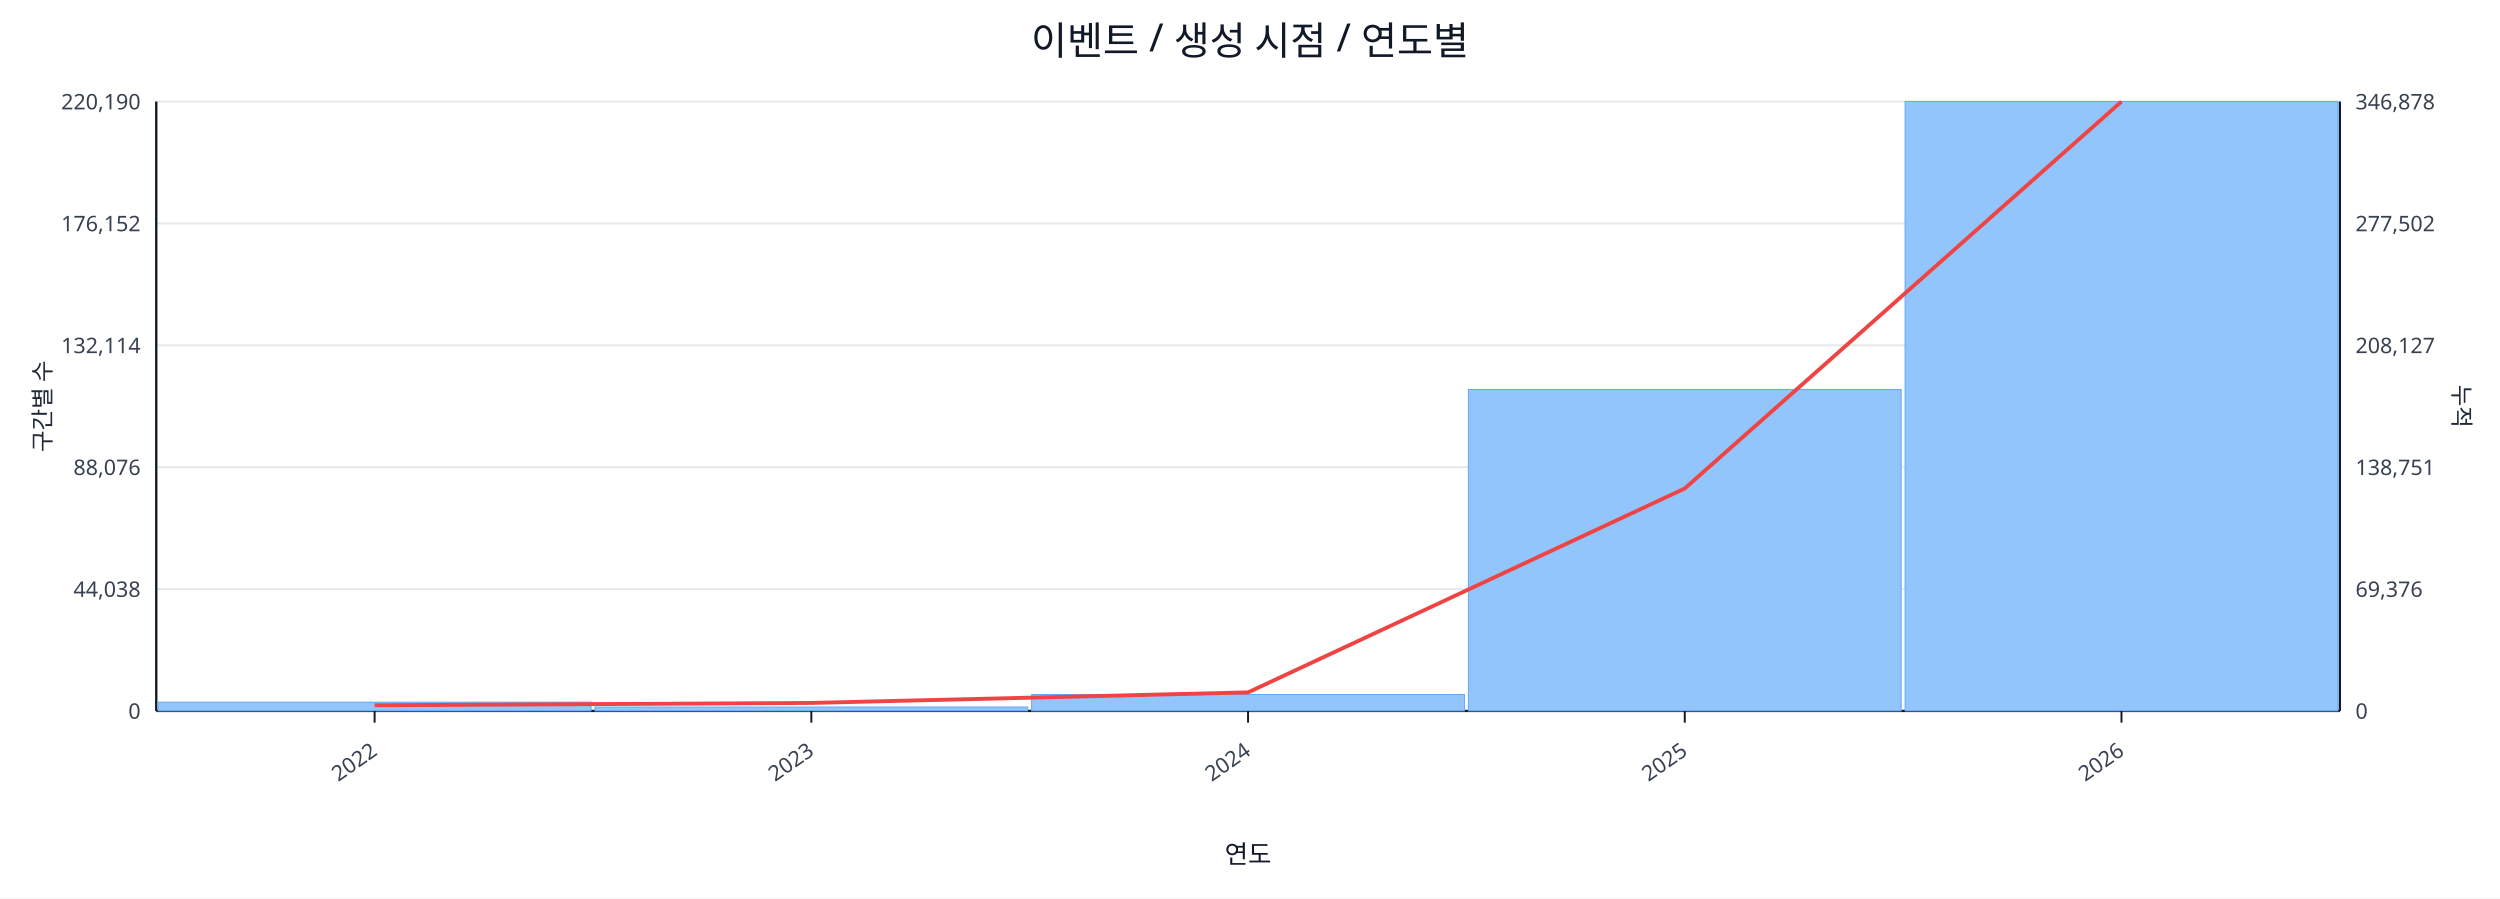
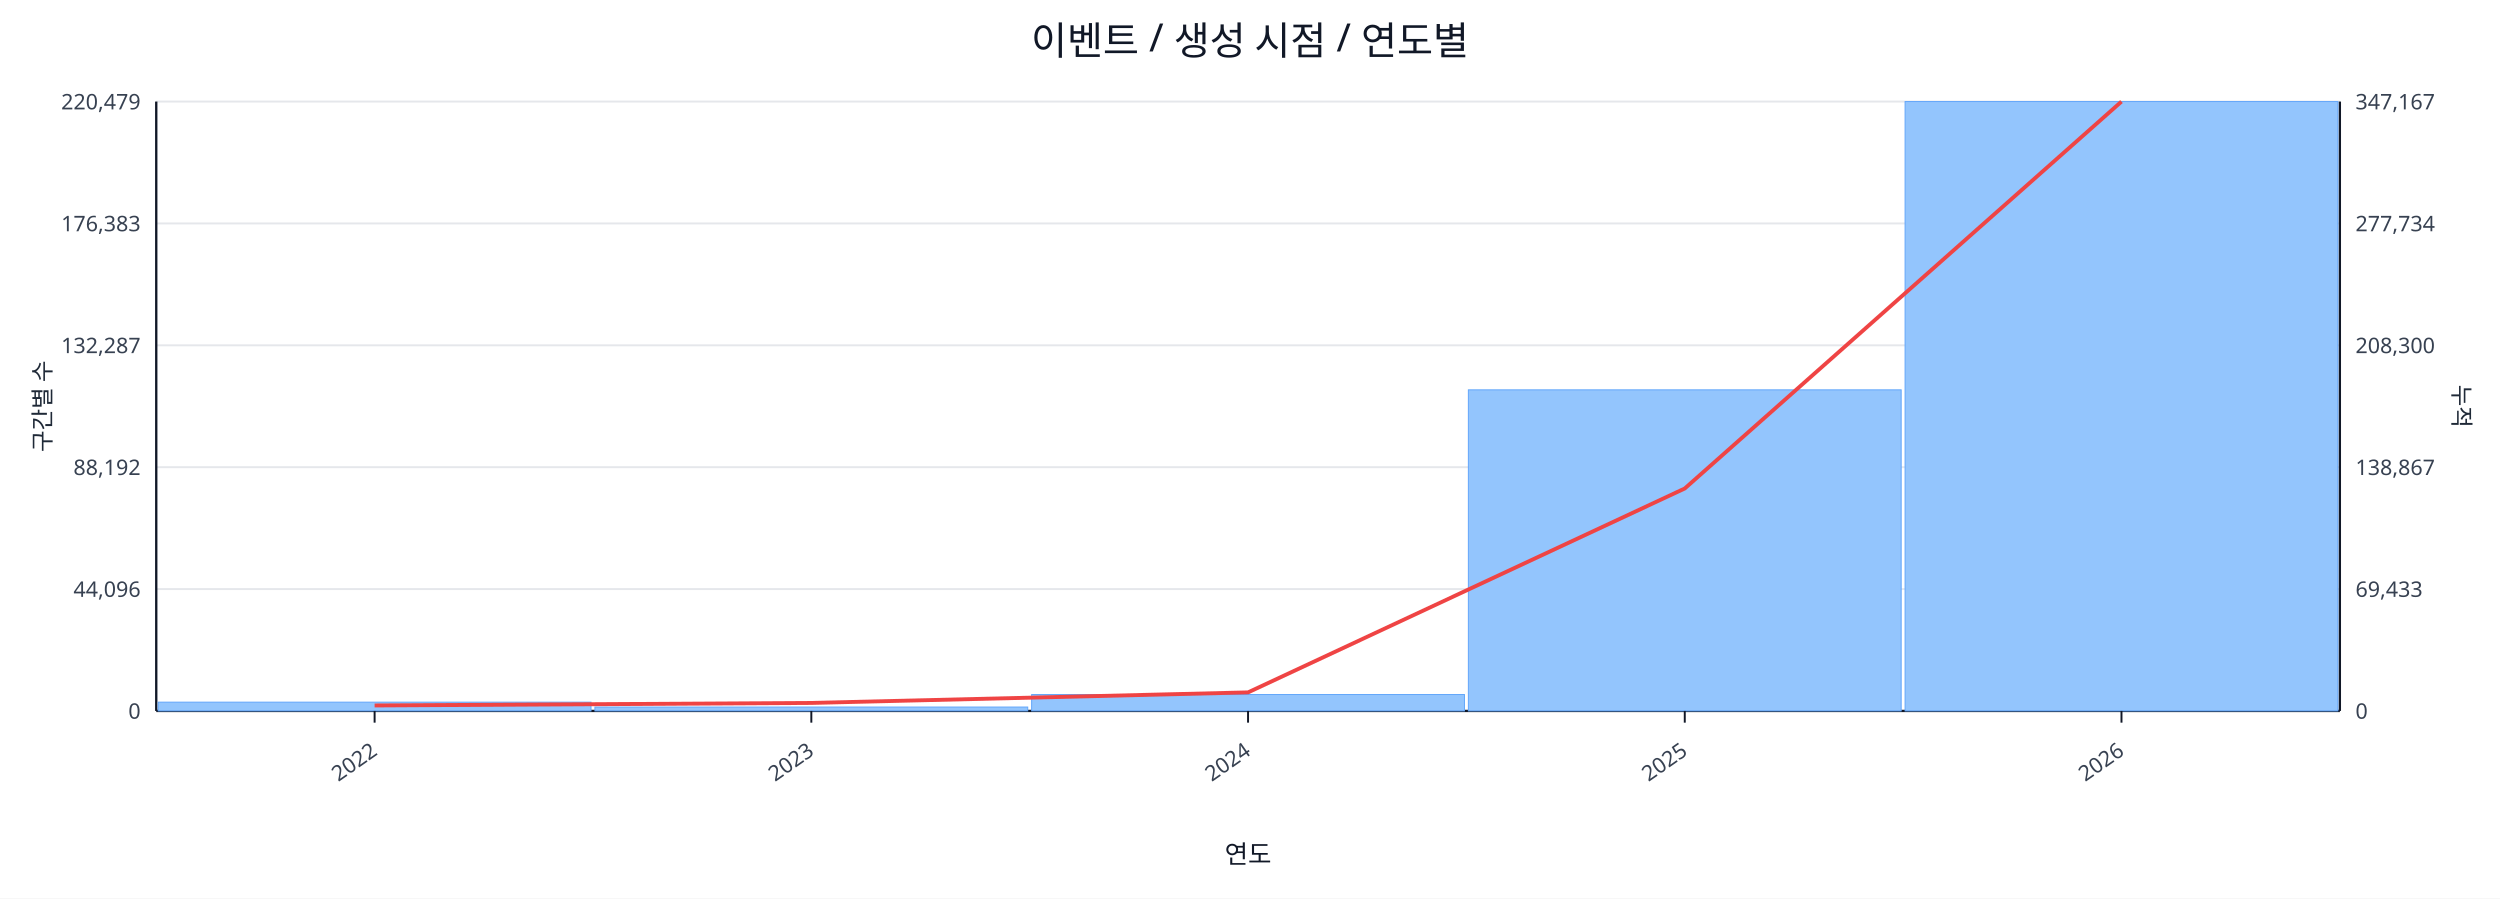
<svg xmlns="http://www.w3.org/2000/svg" width="1280" height="460" viewBox="0 0 1280 460">
  <rect x="0" y="0" width="100%" height="100%" fill="#ffffff" />
  <text x="640.0" y="28" font-size="20" text-anchor="middle" font-family="sans-serif" fill="#111827">이벤트 / 생성 시점 / 연도별</text>
  <line x1="80.0" y1="52.0" x2="1198.0" y2="52.0" stroke="#e5e7eb" stroke-width="1" />
-   <text x="72.0" y="56.0" font-size="11" text-anchor="end" font-family="sans-serif" fill="#374151">220,190</text>
-   <text x="1206.0" y="56.0" font-size="11" text-anchor="start" font-family="sans-serif" fill="#374151">346,878</text>
+   <text x="72.0" y="56.0" font-size="11" text-anchor="end" font-family="sans-serif" fill="#374151">220,479</text>
+   <text x="1206.0" y="56.0" font-size="11" text-anchor="start" font-family="sans-serif" fill="#374151">347,167</text>
  <line x1="80.0" y1="114.4" x2="1198.0" y2="114.4" stroke="#e5e7eb" stroke-width="1" />
-   <text x="72.0" y="118.4" font-size="11" text-anchor="end" font-family="sans-serif" fill="#374151">176,152</text>
-   <text x="1206.0" y="118.4" font-size="11" text-anchor="start" font-family="sans-serif" fill="#374151">277,502</text>
+   <text x="72.0" y="118.4" font-size="11" text-anchor="end" font-family="sans-serif" fill="#374151">176,383</text>
+   <text x="1206.0" y="118.4" font-size="11" text-anchor="start" font-family="sans-serif" fill="#374151">277,734</text>
  <line x1="80.0" y1="176.8" x2="1198.0" y2="176.8" stroke="#e5e7eb" stroke-width="1" />
-   <text x="72.0" y="180.8" font-size="11" text-anchor="end" font-family="sans-serif" fill="#374151">132,114</text>
-   <text x="1206.0" y="180.8" font-size="11" text-anchor="start" font-family="sans-serif" fill="#374151">208,127</text>
+   <text x="72.0" y="180.8" font-size="11" text-anchor="end" font-family="sans-serif" fill="#374151">132,287</text>
+   <text x="1206.0" y="180.8" font-size="11" text-anchor="start" font-family="sans-serif" fill="#374151">208,300</text>
  <line x1="80.0" y1="239.2" x2="1198.0" y2="239.2" stroke="#e5e7eb" stroke-width="1" />
-   <text x="72.0" y="243.2" font-size="11" text-anchor="end" font-family="sans-serif" fill="#374151">88,076</text>
-   <text x="1206.0" y="243.2" font-size="11" text-anchor="start" font-family="sans-serif" fill="#374151">138,751</text>
+   <text x="72.0" y="243.2" font-size="11" text-anchor="end" font-family="sans-serif" fill="#374151">88,192</text>
+   <text x="1206.0" y="243.2" font-size="11" text-anchor="start" font-family="sans-serif" fill="#374151">138,867</text>
  <line x1="80.0" y1="301.6" x2="1198.0" y2="301.6" stroke="#e5e7eb" stroke-width="1" />
-   <text x="72.0" y="305.6" font-size="11" text-anchor="end" font-family="sans-serif" fill="#374151">44,038</text>
-   <text x="1206.0" y="305.6" font-size="11" text-anchor="start" font-family="sans-serif" fill="#374151">69,376</text>
+   <text x="72.0" y="305.6" font-size="11" text-anchor="end" font-family="sans-serif" fill="#374151">44,096</text>
+   <text x="1206.0" y="305.6" font-size="11" text-anchor="start" font-family="sans-serif" fill="#374151">69,433</text>
  <line x1="80.0" y1="364.0" x2="1198.0" y2="364.0" stroke="#e5e7eb" stroke-width="1" />
  <text x="72.0" y="368.0" font-size="11" text-anchor="end" font-family="sans-serif" fill="#374151">0</text>
  <text x="1206.0" y="368.0" font-size="11" text-anchor="start" font-family="sans-serif" fill="#374151">0</text>
  <line x1="80.0" y1="364.0" x2="1198.0" y2="364.0" stroke="#111827" stroke-width="1.2" />
  <line x1="80.0" y1="52.0" x2="80.0" y2="364.0" stroke="#111827" stroke-width="1.2" />
  <line x1="1198.0" y1="52.0" x2="1198.0" y2="364.0" stroke="#111827" stroke-width="1.2" />
  <rect x="81.0" y="359.5" width="221.6" height="4.5" fill="#93c5fd" stroke="#60a5fa" stroke-width="0.5" />
  <rect x="304.6" y="362.0" width="221.6" height="2.0" fill="#93c5fd" stroke="#60a5fa" stroke-width="0.5" />
  <rect x="528.2" y="355.6" width="221.6" height="8.4" fill="#93c5fd" stroke="#60a5fa" stroke-width="0.5" />
-   <rect x="751.8" y="199.4" width="221.6" height="164.6" fill="#93c5fd" stroke="#60a5fa" stroke-width="0.5" />
+   <rect x="751.8" y="199.6" width="221.6" height="164.4" fill="#93c5fd" stroke="#60a5fa" stroke-width="0.5" />
  <rect x="975.4" y="52.0" width="221.6" height="312.0" fill="#93c5fd" stroke="#60a5fa" stroke-width="0.5" />
-   <polyline fill="none" stroke="#ef4444" stroke-width="2" points="191.8,361.1 415.4,359.9 639.0,354.5 862.6,250.1 1086.2,52.0" />
+   <polyline fill="none" stroke="#ef4444" stroke-width="2" points="191.8,361.2 415.4,359.9 639.0,354.5 862.6,250.1 1086.2,52.0" />
  <line x1="191.8" y1="364.0" x2="191.8" y2="370.0" stroke="#111827" stroke-width="1" />
  <text x="193.8" y="386.0" font-size="11" text-anchor="end" transform="rotate(-35 193.8 386.0)" font-family="sans-serif" fill="#374151">2022</text>
  <line x1="415.4" y1="364.0" x2="415.4" y2="370.0" stroke="#111827" stroke-width="1" />
  <text x="417.4" y="386.0" font-size="11" text-anchor="end" transform="rotate(-35 417.4 386.0)" font-family="sans-serif" fill="#374151">2023</text>
  <line x1="639.0" y1="364.0" x2="639.0" y2="370.0" stroke="#111827" stroke-width="1" />
  <text x="641.0" y="386.0" font-size="11" text-anchor="end" transform="rotate(-35 641.0 386.0)" font-family="sans-serif" fill="#374151">2024</text>
  <line x1="862.6" y1="364.0" x2="862.6" y2="370.0" stroke="#111827" stroke-width="1" />
  <text x="864.6" y="386.0" font-size="11" text-anchor="end" transform="rotate(-35 864.6 386.0)" font-family="sans-serif" fill="#374151">2025</text>
  <line x1="1086.2" y1="364.0" x2="1086.2" y2="370.0" stroke="#111827" stroke-width="1" />
  <text x="1088.2" y="386.0" font-size="11" text-anchor="end" transform="rotate(-35 1088.2 386.0)" font-family="sans-serif" fill="#374151">2026</text>
  <text x="26" y="208.0" font-size="12" transform="rotate(-90 26 208.0)" text-anchor="middle" font-family="sans-serif" fill="#1f2937">구간별 수</text>
  <text x="1256.0" y="208.0" font-size="12" transform="rotate(90 1256.0 208.0)" text-anchor="middle" font-family="sans-serif" fill="#1f2937">누적</text>
  <text x="639.0" y="442.0" font-size="13" text-anchor="middle" font-family="sans-serif" fill="#111827">연도</text>
</svg>
